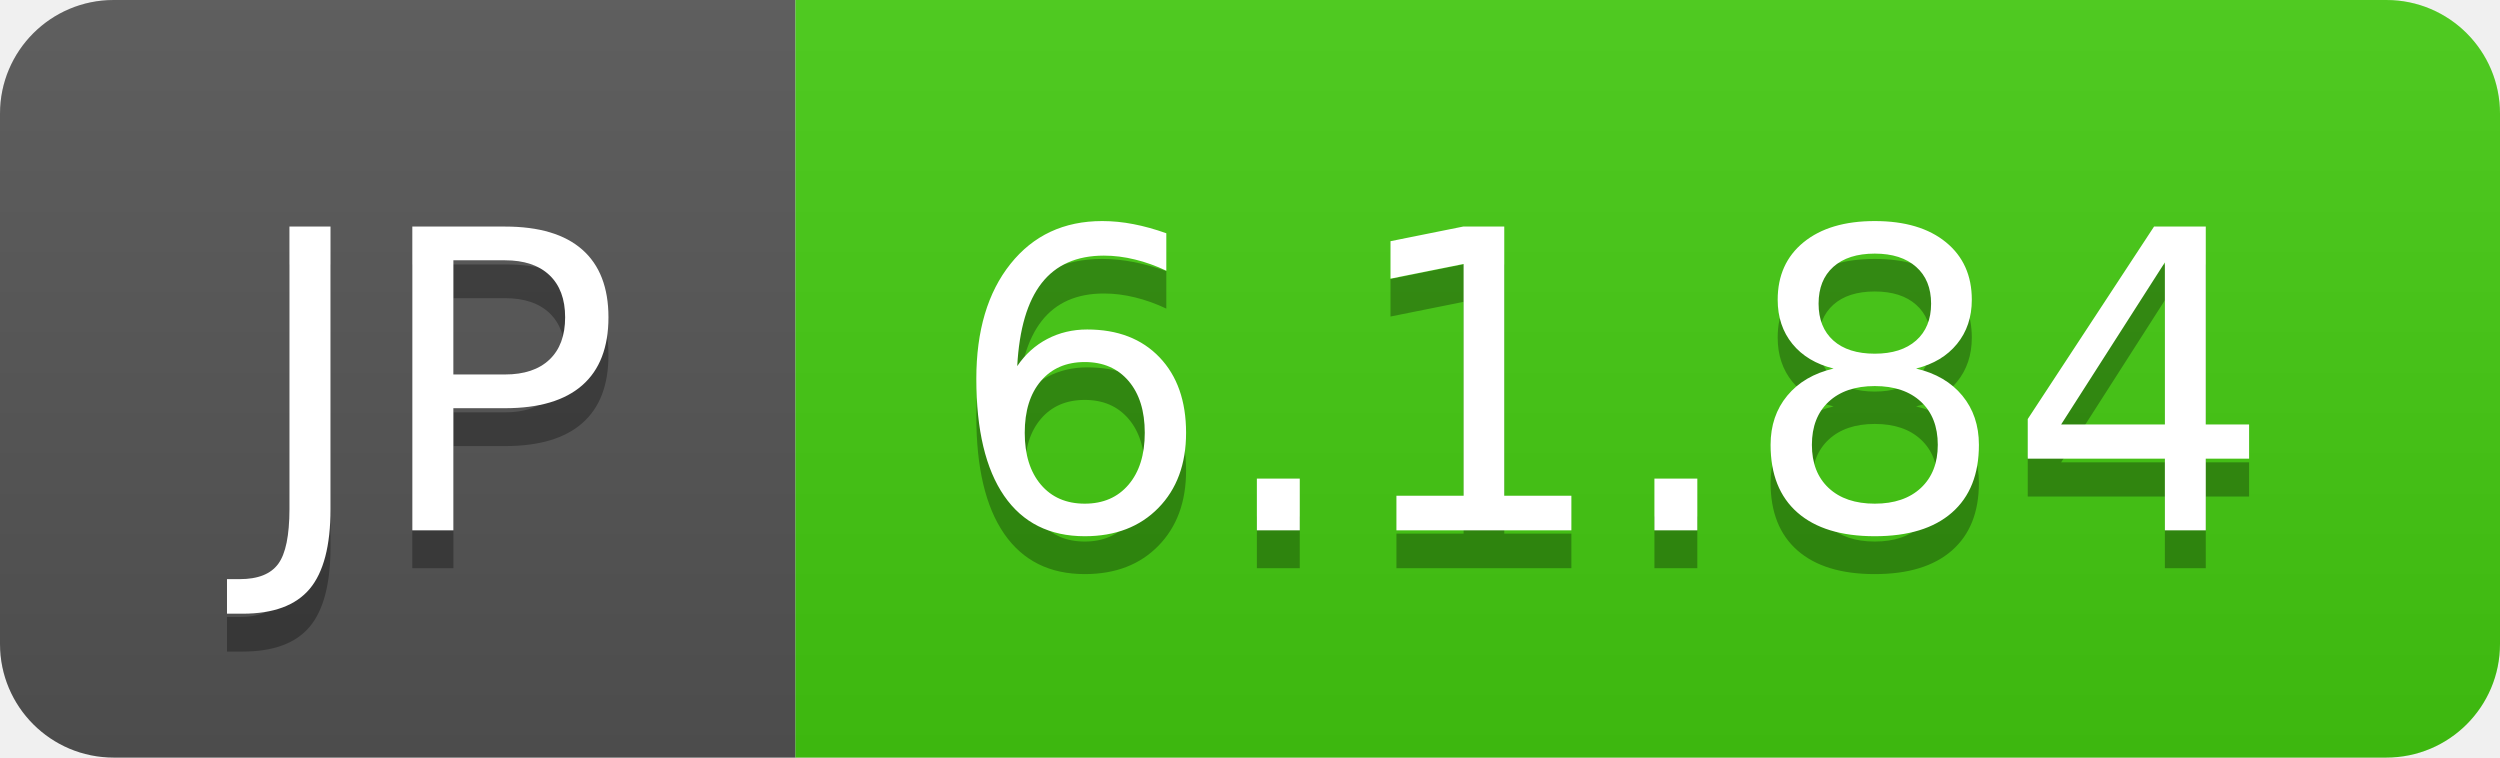
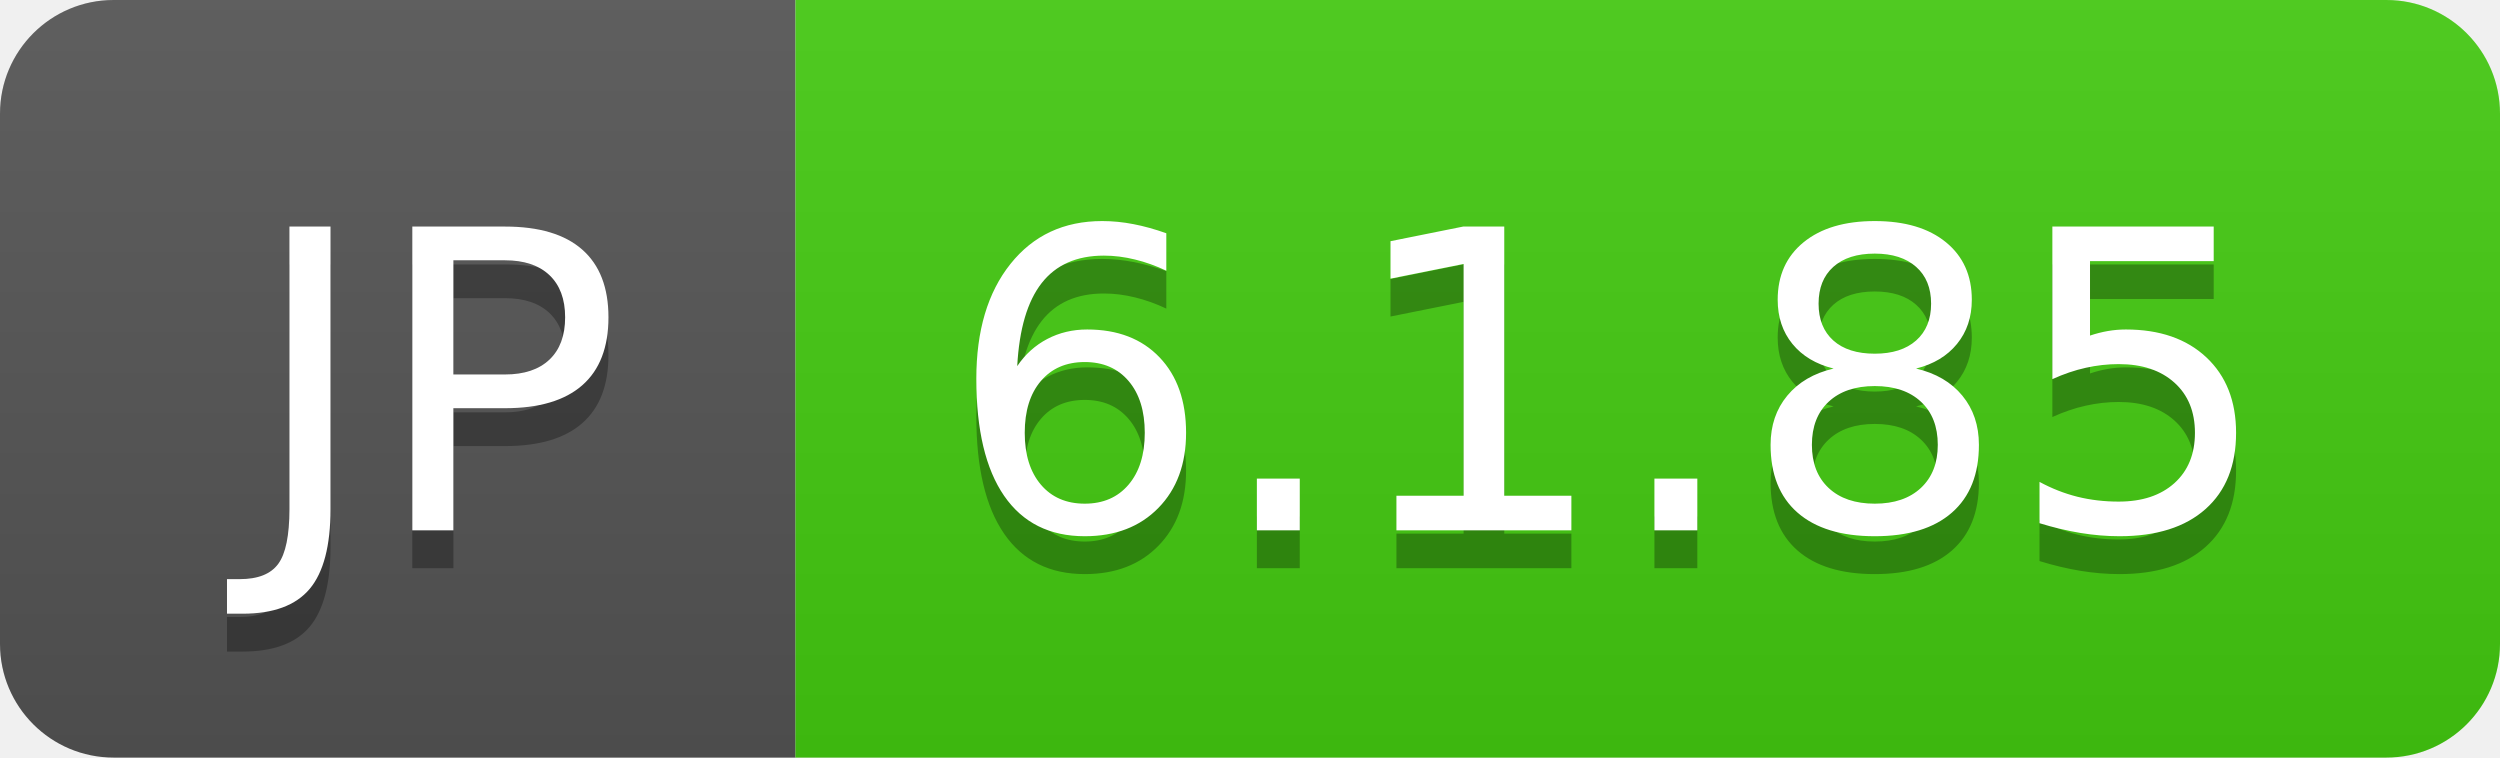
- <svg xmlns="http://www.w3.org/2000/svg" width="66" height="20" role="img" aria-label="JP: 6.1.84">
+ <svg xmlns="http://www.w3.org/2000/svg" width="66" height="20" role="img" aria-label="JP: 6.1.85">
  <linearGradient id="s" x2="0" y2="100%">
    <stop offset="0" stop-color="#bbb" stop-opacity=".1" />
    <stop offset="1" stop-opacity=".1" />
  </linearGradient>
  <clipPath id="r">
    <rect width="66" height="20" rx="3" fill="#fff" />
  </clipPath>
  <g clip-path="url(#r)">
    <rect width="21" height="20" fill="#555" />
    <rect x="21" width="45" height="20" fill="#4c1" />
    <rect width="66" height="20" fill="url(#s)" />
  </g>
  <g fill="#fff" text-anchor="middle" font-family="Verdana,Geneva,DejaVu Sans,sans-serif" text-rendering="geometricPrecision" font-size="110">
    <text aria-hidden="true" x="115" y="150" fill="#010101" fill-opacity=".3" transform="scale(.1)" textLength="110">JP</text>
    <text x="115" y="140" transform="scale(.1)" fill="#fff" textLength="110">JP</text>
-     <text aria-hidden="true" x="425" y="150" fill="#010101" fill-opacity=".3" transform="scale(.1)" textLength="350">6.1.84</text>
-     <text x="425" y="140" transform="scale(.1)" fill="#fff" textLength="350">6.1.84</text>
+     <text aria-hidden="true" x="425" y="150" fill="#010101" fill-opacity=".3" transform="scale(.1)" textLength="350">6.1.85</text>
+     <text x="425" y="140" transform="scale(.1)" fill="#fff" textLength="350">6.1.85</text>
  </g>
</svg>
